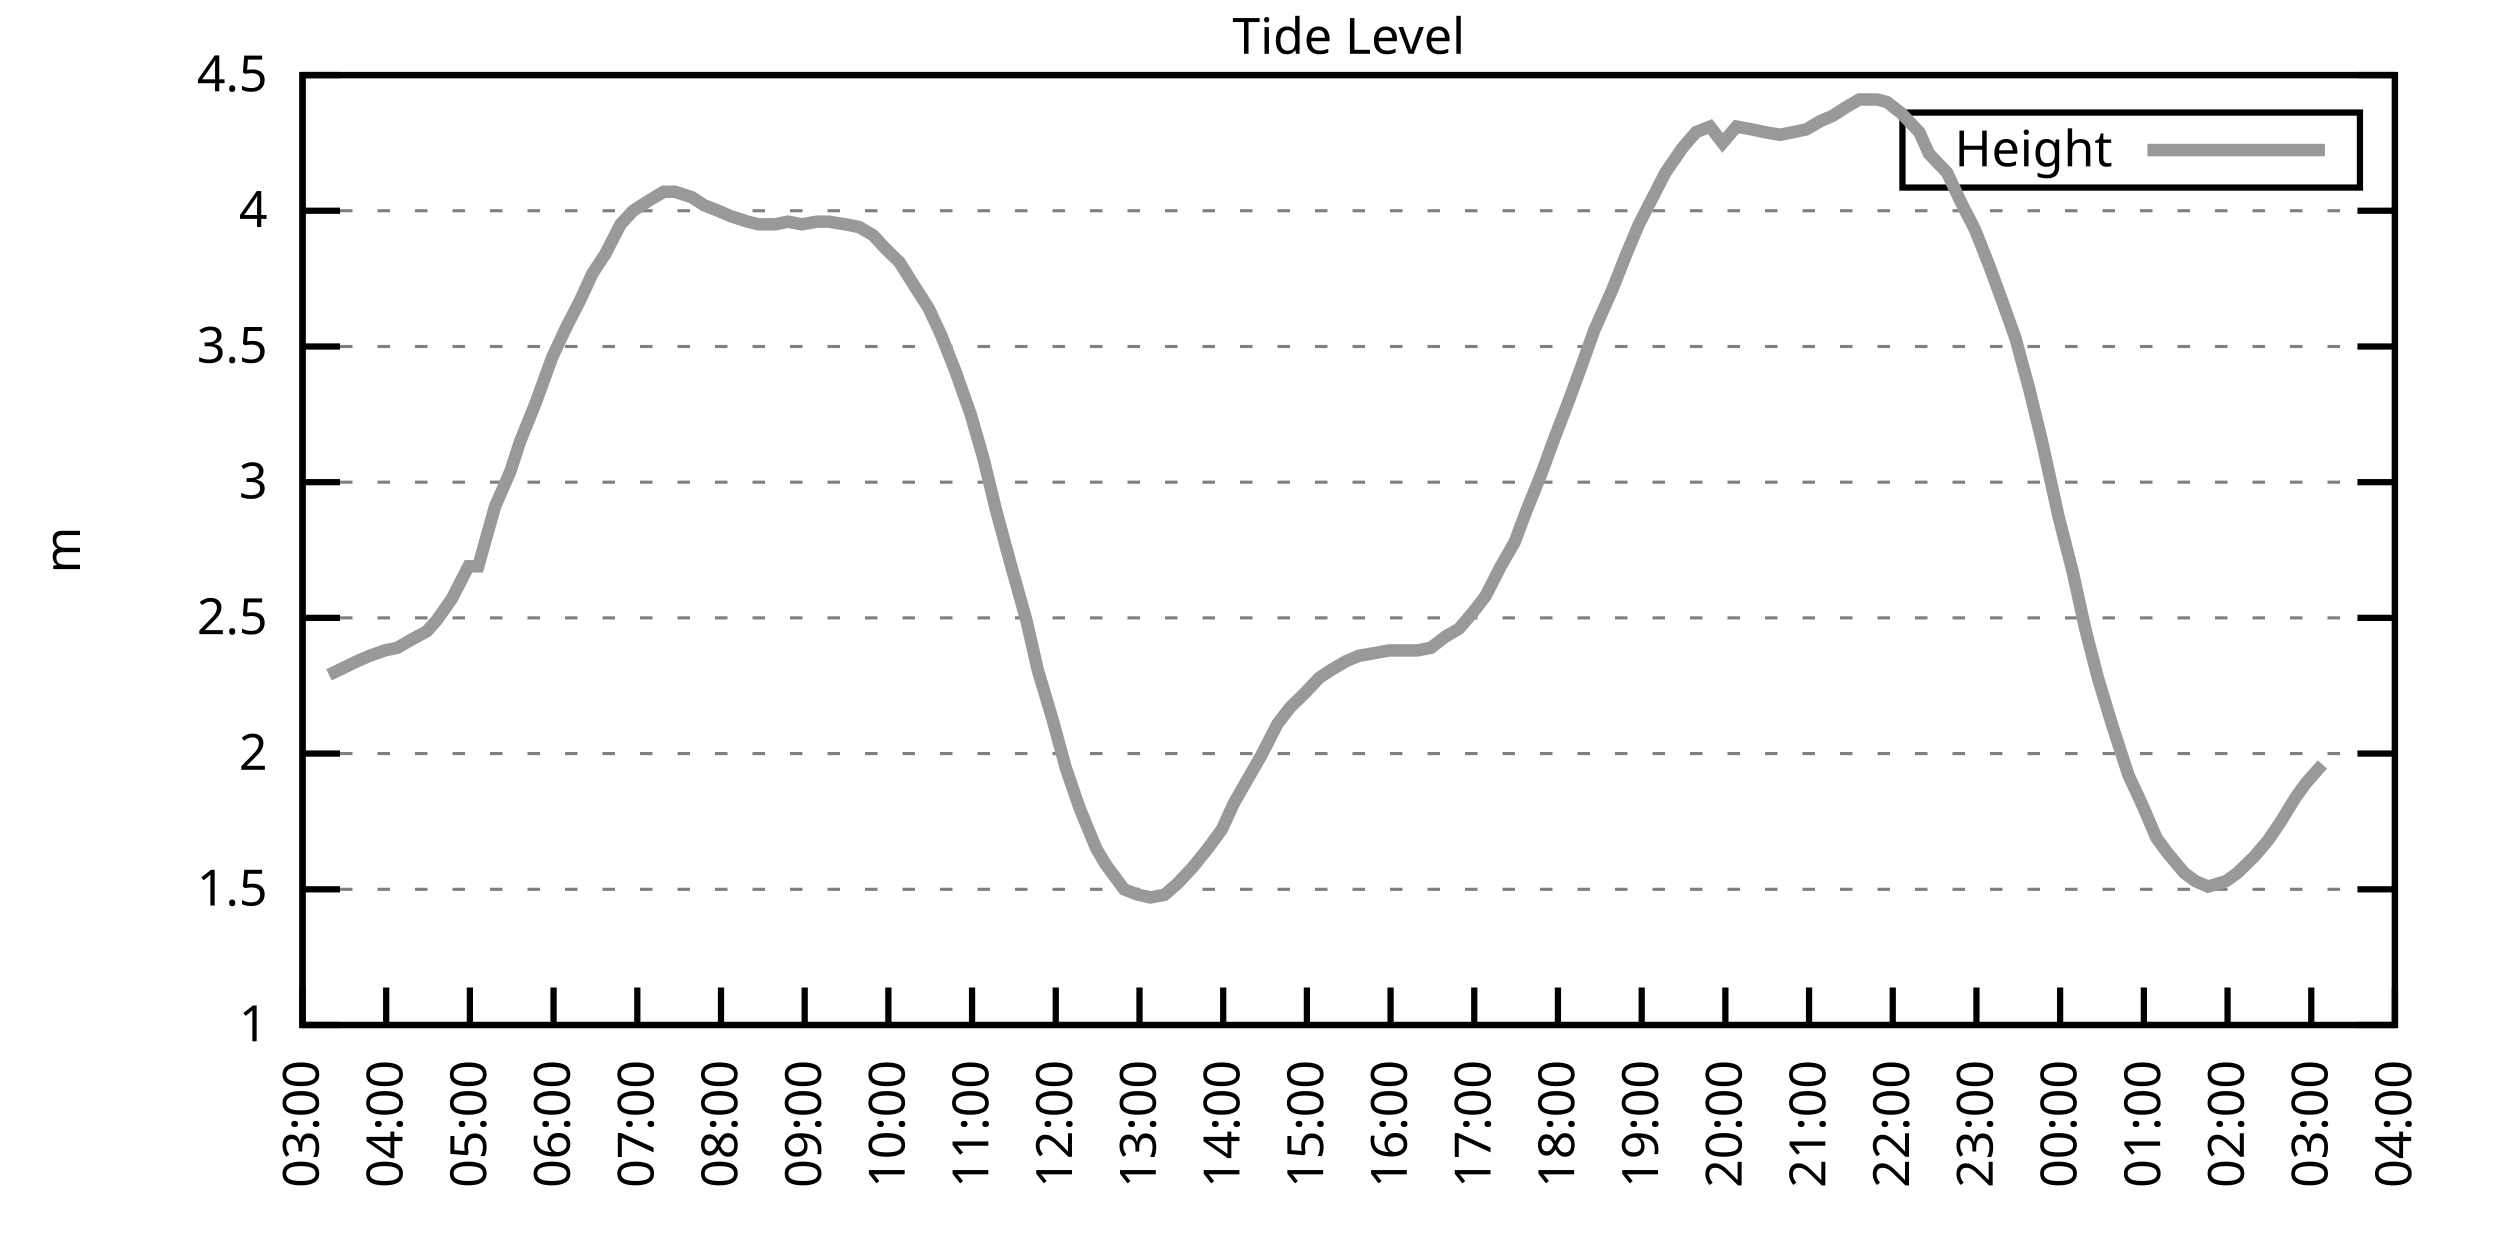
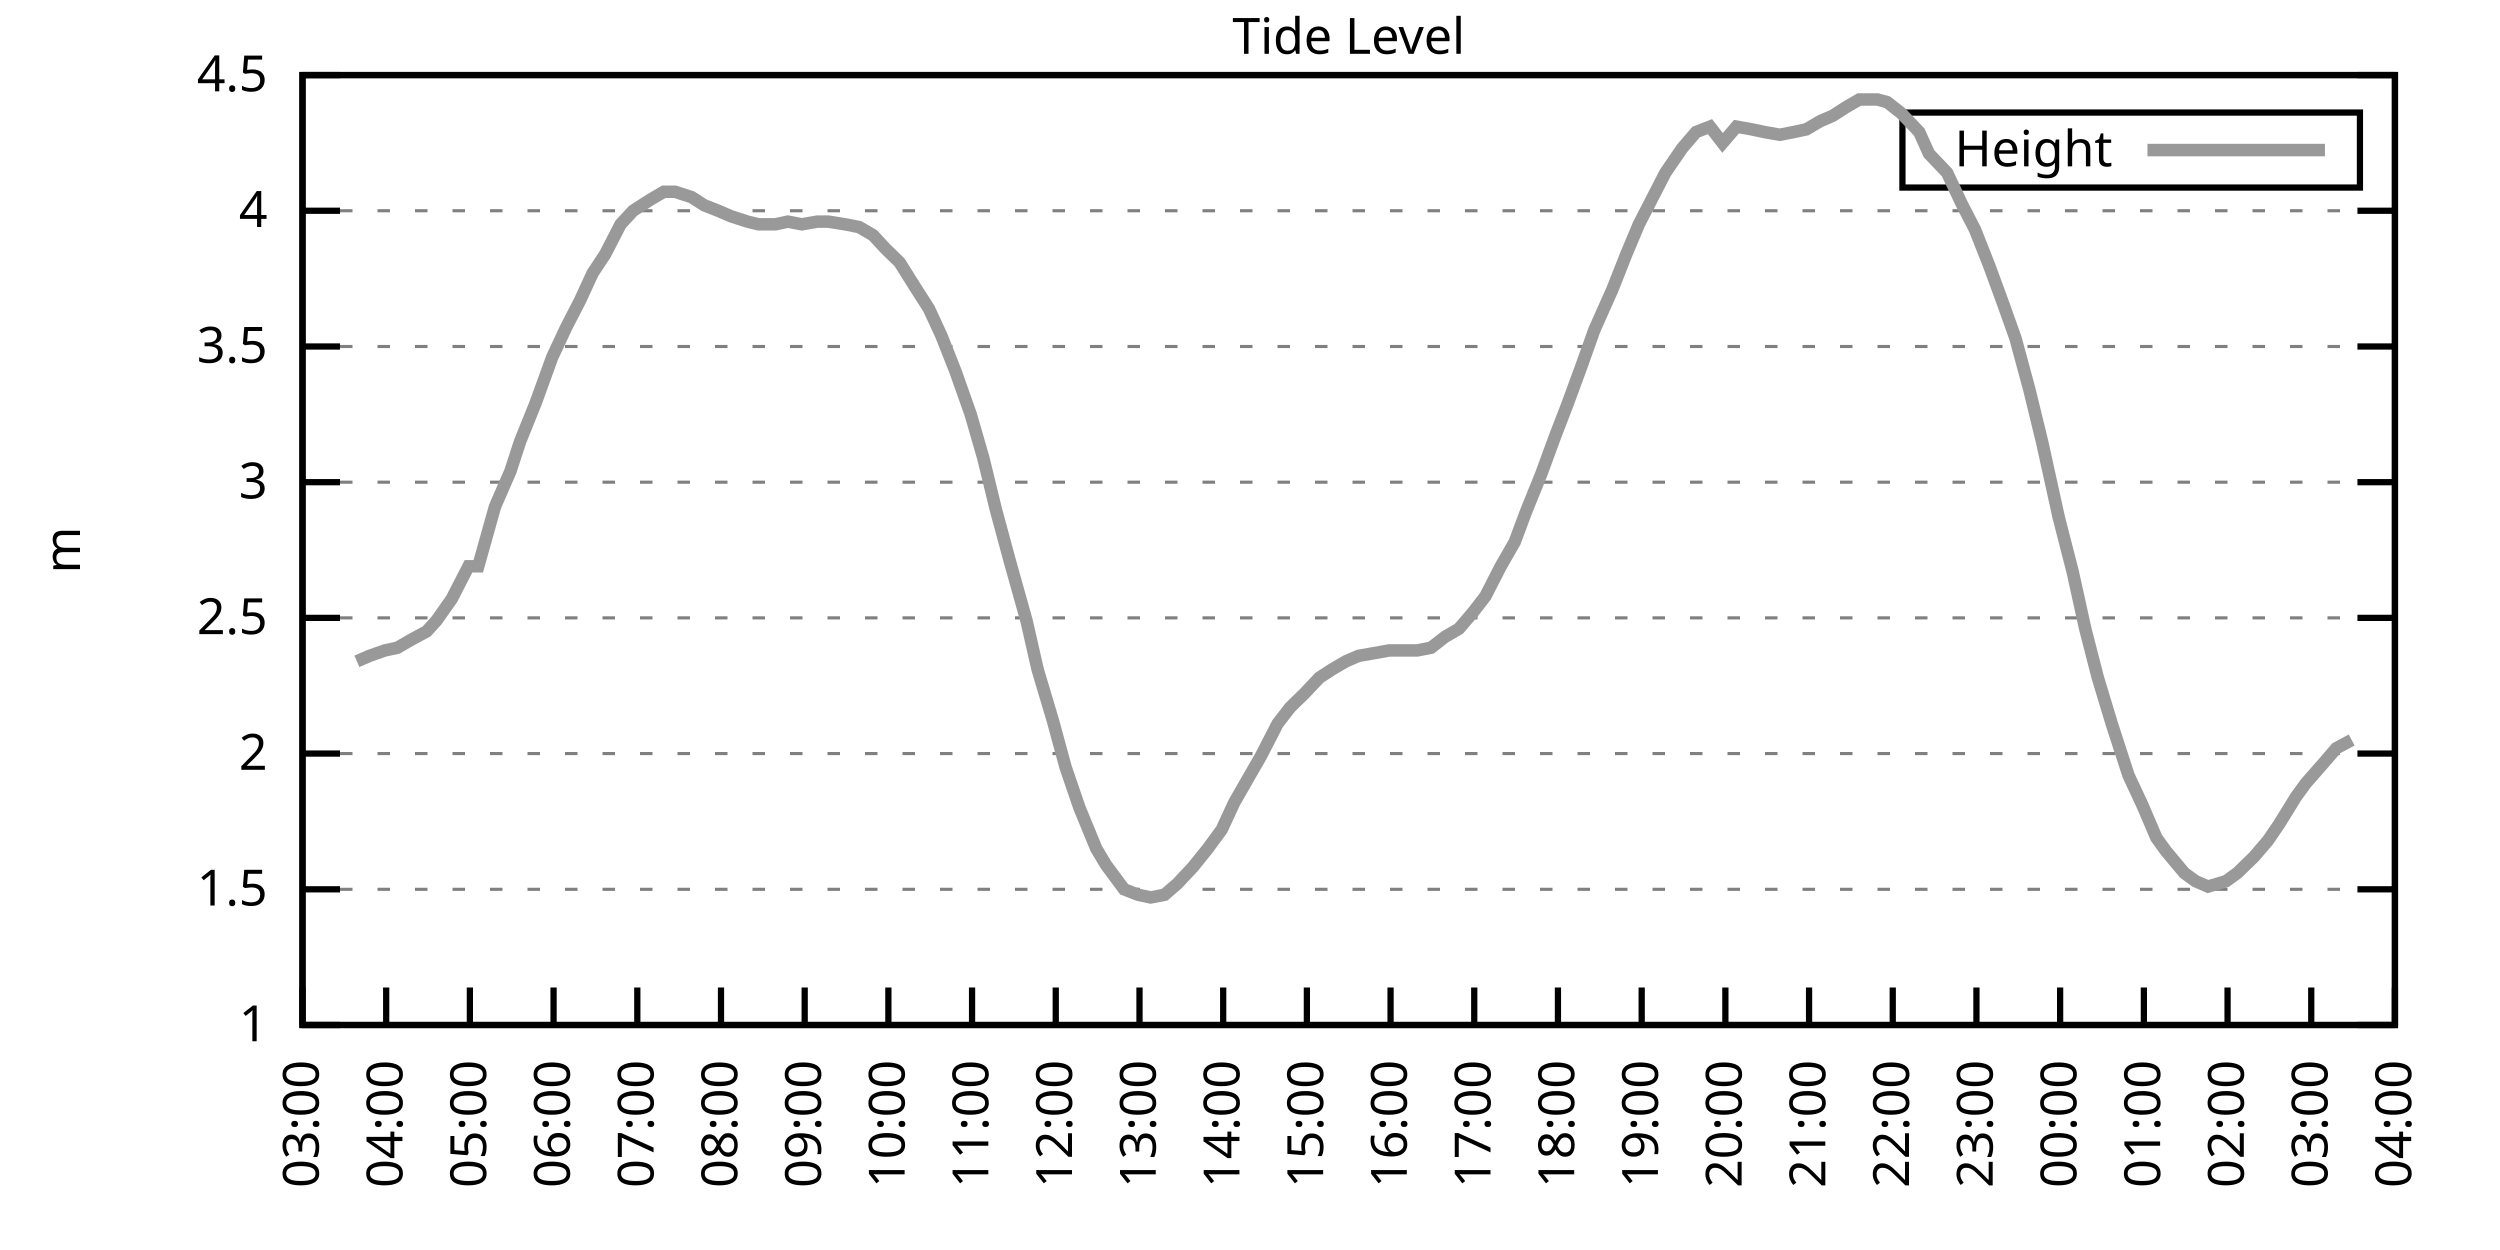
<svg xmlns="http://www.w3.org/2000/svg" xmlns:xlink="http://www.w3.org/1999/xlink" width="400" height="200" viewBox="0 0 400 200">
  <g id="gnuplot_canvas">
    <rect x="0" y="0" width="400" height="200" fill="none" />
    <defs>
      <circle id="gpDot" r="0.5" stroke-width="0.5" stroke="currentColor" />
      <path id="gpPt0" stroke-width="0.333" stroke="currentColor" d="M-1,0 h2 M0,-1 v2" />
      <path id="gpPt1" stroke-width="0.333" stroke="currentColor" d="M-1,-1 L1,1 M1,-1 L-1,1" />
      <path id="gpPt2" stroke-width="0.333" stroke="currentColor" d="M-1,0 L1,0 M0,-1 L0,1 M-1,-1 L1,1 M-1,1 L1,-1" />
      <rect id="gpPt3" stroke-width="0.333" stroke="currentColor" x="-1" y="-1" width="2" height="2" />
      <rect id="gpPt4" stroke-width="0.333" stroke="currentColor" fill="currentColor" x="-1" y="-1" width="2" height="2" />
      <circle id="gpPt5" stroke-width="0.333" stroke="currentColor" cx="0" cy="0" r="1" />
      <use xlink:href="#gpPt5" id="gpPt6" fill="currentColor" stroke="none" />
      <path id="gpPt7" stroke-width="0.333" stroke="currentColor" d="M0,-1.33 L-1.33,0.67 L1.33,0.67 z" />
      <use xlink:href="#gpPt7" id="gpPt8" fill="currentColor" stroke="none" />
      <use xlink:href="#gpPt7" id="gpPt9" stroke="currentColor" transform="rotate(180)" />
      <use xlink:href="#gpPt9" id="gpPt10" fill="currentColor" stroke="none" />
      <use xlink:href="#gpPt3" id="gpPt11" stroke="currentColor" transform="rotate(45)" />
      <use xlink:href="#gpPt11" id="gpPt12" fill="currentColor" stroke="none" />
      <path id="gpPt13" stroke-width="0.333" stroke="currentColor" d="M0,1.330 L1.265,0.411 L0.782,-1.067 L-0.782,-1.076 L-1.265,0.411 z" />
      <use xlink:href="#gpPt13" id="gpPt14" fill="currentColor" stroke="none" />
      <filter id="textbox" filterUnits="objectBoundingBox" x="0" y="0" height="1" width="1">
        <feFlood flood-color="white" flood-opacity="1" result="bgnd" />
        <feComposite in="SourceGraphic" in2="bgnd" operator="atop" />
      </filter>
      <filter id="greybox" filterUnits="objectBoundingBox" x="0" y="0" height="1" width="1">
        <feFlood flood-color="lightgrey" flood-opacity="1" result="grey" />
        <feComposite in="SourceGraphic" in2="grey" operator="atop" />
      </filter>
    </defs>
    <g fill="none" color="white" stroke="currentColor" stroke-width="1.00" stroke-linecap="butt" stroke-linejoin="miter">
</g>
    <g fill="none" color="black" stroke="currentColor" stroke-width="1.00" stroke-linecap="butt" stroke-linejoin="miter">
      <g stroke="none" shape-rendering="crispEdges">
        <polygon fill="rgb(255, 255, 255)" points="48.40,164.00 383.18,164.00 383.18,12.02 48.40,12.02 " />
      </g>
    </g>
    <g fill="none" color="black" stroke="currentColor" stroke-width="1.00" stroke-linecap="butt" stroke-linejoin="miter">
</g>
    <g fill="none" color="black" stroke="black" stroke-width="0.50" stroke-linecap="butt" stroke-linejoin="miter">
</g>
    <g fill="none" color="gray" stroke="currentColor" stroke-width="0.50" stroke-linecap="butt" stroke-linejoin="miter">
      <path stroke="gray" stroke-dasharray="2,4" class="gridline" d="M48.40,164.00 L383.19,164.00  " />
    </g>
    <g fill="none" color="gray" stroke="gray" stroke-width="1.00" stroke-linecap="butt" stroke-linejoin="miter">
</g>
    <g fill="none" color="black" stroke="currentColor" stroke-width="1.00" stroke-linecap="butt" stroke-linejoin="miter">
      <path stroke="black" d="M48.40,164.00 L54.40,164.00 M383.19,164.00 L377.19,164.00  " />
      <g transform="translate(42.80,166.60)" stroke="none" fill="black" font-family="Sans" font-size="8.00" text-anchor="end">
        <text>
          <tspan font-family="Sans"> 1</tspan>
        </text>
      </g>
    </g>
    <g fill="none" color="black" stroke="currentColor" stroke-width="1.00" stroke-linecap="butt" stroke-linejoin="miter">
</g>
    <g fill="none" color="black" stroke="black" stroke-width="0.50" stroke-linecap="butt" stroke-linejoin="miter">
</g>
    <g fill="none" color="gray" stroke="currentColor" stroke-width="0.50" stroke-linecap="butt" stroke-linejoin="miter">
      <path stroke="gray" stroke-dasharray="2,4" class="gridline" d="M48.40,142.29 L383.19,142.29  " />
    </g>
    <g fill="none" color="gray" stroke="gray" stroke-width="1.00" stroke-linecap="butt" stroke-linejoin="miter">
</g>
    <g fill="none" color="black" stroke="currentColor" stroke-width="1.00" stroke-linecap="butt" stroke-linejoin="miter">
      <path stroke="black" d="M48.40,142.29 L54.40,142.29 M383.19,142.29 L377.19,142.29  " />
      <g transform="translate(42.80,144.89)" stroke="none" fill="black" font-family="Sans" font-size="8.00" text-anchor="end">
        <text>
          <tspan font-family="Sans"> 1.5</tspan>
        </text>
      </g>
    </g>
    <g fill="none" color="black" stroke="currentColor" stroke-width="1.00" stroke-linecap="butt" stroke-linejoin="miter">
</g>
    <g fill="none" color="black" stroke="black" stroke-width="0.50" stroke-linecap="butt" stroke-linejoin="miter">
</g>
    <g fill="none" color="gray" stroke="currentColor" stroke-width="0.50" stroke-linecap="butt" stroke-linejoin="miter">
      <path stroke="gray" stroke-dasharray="2,4" class="gridline" d="M48.40,120.57 L383.19,120.57  " />
    </g>
    <g fill="none" color="gray" stroke="gray" stroke-width="1.00" stroke-linecap="butt" stroke-linejoin="miter">
</g>
    <g fill="none" color="black" stroke="currentColor" stroke-width="1.00" stroke-linecap="butt" stroke-linejoin="miter">
      <path stroke="black" d="M48.40,120.57 L54.40,120.57 M383.19,120.57 L377.19,120.57  " />
      <g transform="translate(42.80,123.17)" stroke="none" fill="black" font-family="Sans" font-size="8.00" text-anchor="end">
        <text>
          <tspan font-family="Sans"> 2</tspan>
        </text>
      </g>
    </g>
    <g fill="none" color="black" stroke="currentColor" stroke-width="1.00" stroke-linecap="butt" stroke-linejoin="miter">
</g>
    <g fill="none" color="black" stroke="black" stroke-width="0.50" stroke-linecap="butt" stroke-linejoin="miter">
</g>
    <g fill="none" color="gray" stroke="currentColor" stroke-width="0.50" stroke-linecap="butt" stroke-linejoin="miter">
      <path stroke="gray" stroke-dasharray="2,4" class="gridline" d="M48.40,98.86 L383.19,98.86  " />
    </g>
    <g fill="none" color="gray" stroke="gray" stroke-width="1.00" stroke-linecap="butt" stroke-linejoin="miter">
</g>
    <g fill="none" color="black" stroke="currentColor" stroke-width="1.00" stroke-linecap="butt" stroke-linejoin="miter">
      <path stroke="black" d="M48.40,98.86 L54.40,98.86 M383.19,98.86 L377.19,98.86  " />
      <g transform="translate(42.80,101.46)" stroke="none" fill="black" font-family="Sans" font-size="8.00" text-anchor="end">
        <text>
          <tspan font-family="Sans"> 2.5</tspan>
        </text>
      </g>
    </g>
    <g fill="none" color="black" stroke="currentColor" stroke-width="1.00" stroke-linecap="butt" stroke-linejoin="miter">
</g>
    <g fill="none" color="black" stroke="black" stroke-width="0.50" stroke-linecap="butt" stroke-linejoin="miter">
</g>
    <g fill="none" color="gray" stroke="currentColor" stroke-width="0.50" stroke-linecap="butt" stroke-linejoin="miter">
      <path stroke="gray" stroke-dasharray="2,4" class="gridline" d="M48.40,77.15 L383.19,77.15  " />
    </g>
    <g fill="none" color="gray" stroke="gray" stroke-width="1.00" stroke-linecap="butt" stroke-linejoin="miter">
</g>
    <g fill="none" color="black" stroke="currentColor" stroke-width="1.00" stroke-linecap="butt" stroke-linejoin="miter">
      <path stroke="black" d="M48.40,77.15 L54.40,77.15 M383.19,77.15 L377.19,77.15  " />
      <g transform="translate(42.80,79.75)" stroke="none" fill="black" font-family="Sans" font-size="8.00" text-anchor="end">
        <text>
          <tspan font-family="Sans"> 3</tspan>
        </text>
      </g>
    </g>
    <g fill="none" color="black" stroke="currentColor" stroke-width="1.00" stroke-linecap="butt" stroke-linejoin="miter">
</g>
    <g fill="none" color="black" stroke="black" stroke-width="0.50" stroke-linecap="butt" stroke-linejoin="miter">
</g>
    <g fill="none" color="gray" stroke="currentColor" stroke-width="0.50" stroke-linecap="butt" stroke-linejoin="miter">
      <path stroke="gray" stroke-dasharray="2,4" class="gridline" d="M48.40,55.44 L383.19,55.44  " />
    </g>
    <g fill="none" color="gray" stroke="gray" stroke-width="1.00" stroke-linecap="butt" stroke-linejoin="miter">
</g>
    <g fill="none" color="black" stroke="currentColor" stroke-width="1.00" stroke-linecap="butt" stroke-linejoin="miter">
      <path stroke="black" d="M48.40,55.44 L54.40,55.44 M383.19,55.44 L377.19,55.44  " />
      <g transform="translate(42.80,58.04)" stroke="none" fill="black" font-family="Sans" font-size="8.00" text-anchor="end">
        <text>
          <tspan font-family="Sans"> 3.5</tspan>
        </text>
      </g>
    </g>
    <g fill="none" color="black" stroke="currentColor" stroke-width="1.00" stroke-linecap="butt" stroke-linejoin="miter">
</g>
    <g fill="none" color="black" stroke="black" stroke-width="0.50" stroke-linecap="butt" stroke-linejoin="miter">
</g>
    <g fill="none" color="gray" stroke="currentColor" stroke-width="0.50" stroke-linecap="butt" stroke-linejoin="miter">
      <path stroke="gray" stroke-dasharray="2,4" class="gridline" d="M48.40,33.72 L383.19,33.72  " />
    </g>
    <g fill="none" color="gray" stroke="gray" stroke-width="1.00" stroke-linecap="butt" stroke-linejoin="miter">
</g>
    <g fill="none" color="black" stroke="currentColor" stroke-width="1.00" stroke-linecap="butt" stroke-linejoin="miter">
      <path stroke="black" d="M48.40,33.72 L54.40,33.72 M383.19,33.72 L377.19,33.72  " />
      <g transform="translate(42.80,36.32)" stroke="none" fill="black" font-family="Sans" font-size="8.00" text-anchor="end">
        <text>
          <tspan font-family="Sans"> 4</tspan>
        </text>
      </g>
    </g>
    <g fill="none" color="black" stroke="currentColor" stroke-width="1.00" stroke-linecap="butt" stroke-linejoin="miter">
</g>
    <g fill="none" color="black" stroke="black" stroke-width="0.50" stroke-linecap="butt" stroke-linejoin="miter">
</g>
    <g fill="none" color="gray" stroke="currentColor" stroke-width="0.50" stroke-linecap="butt" stroke-linejoin="miter">
      <path stroke="gray" stroke-dasharray="2,4" class="gridline" d="M48.40,12.01 L383.19,12.01  " />
    </g>
    <g fill="none" color="gray" stroke="gray" stroke-width="1.00" stroke-linecap="butt" stroke-linejoin="miter">
</g>
    <g fill="none" color="black" stroke="currentColor" stroke-width="1.00" stroke-linecap="butt" stroke-linejoin="miter">
      <path stroke="black" d="M48.40,12.01 L54.40,12.01 M383.19,12.01 L377.19,12.01  " />
      <g transform="translate(42.80,14.61)" stroke="none" fill="black" font-family="Sans" font-size="8.00" text-anchor="end">
        <text>
          <tspan font-family="Sans"> 4.5</tspan>
        </text>
      </g>
    </g>
    <g fill="none" color="black" stroke="currentColor" stroke-width="1.00" stroke-linecap="butt" stroke-linejoin="miter">
      <path stroke="black" d="M48.40,164.00 L48.40,158.00  " />
      <g transform="translate(51.00,169.60) rotate(270.00)" stroke="none" fill="black" font-family="Sans" font-size="8.00" text-anchor="end">
        <text>
          <tspan font-family="Sans">03:00</tspan>
        </text>
      </g>
    </g>
    <g fill="none" color="black" stroke="currentColor" stroke-width="1.00" stroke-linecap="butt" stroke-linejoin="miter">
      <path stroke="black" d="M61.79,164.00 L61.79,158.00  " />
      <g transform="translate(64.39,169.60) rotate(270.00)" stroke="none" fill="black" font-family="Sans" font-size="8.00" text-anchor="end">
        <text>
          <tspan font-family="Sans">04:00</tspan>
        </text>
      </g>
    </g>
    <g fill="none" color="black" stroke="currentColor" stroke-width="1.00" stroke-linecap="butt" stroke-linejoin="miter">
      <path stroke="black" d="M75.18,164.00 L75.18,158.00  " />
      <g transform="translate(77.78,169.60) rotate(270.00)" stroke="none" fill="black" font-family="Sans" font-size="8.00" text-anchor="end">
        <text>
          <tspan font-family="Sans">05:00</tspan>
        </text>
      </g>
    </g>
    <g fill="none" color="black" stroke="currentColor" stroke-width="1.00" stroke-linecap="butt" stroke-linejoin="miter">
      <path stroke="black" d="M88.57,164.00 L88.57,158.00  " />
      <g transform="translate(91.17,169.60) rotate(270.00)" stroke="none" fill="black" font-family="Sans" font-size="8.00" text-anchor="end">
        <text>
          <tspan font-family="Sans">06:00</tspan>
        </text>
      </g>
    </g>
    <g fill="none" color="black" stroke="currentColor" stroke-width="1.00" stroke-linecap="butt" stroke-linejoin="miter">
      <path stroke="black" d="M101.97,164.00 L101.97,158.00  " />
      <g transform="translate(104.57,169.60) rotate(270.00)" stroke="none" fill="black" font-family="Sans" font-size="8.00" text-anchor="end">
        <text>
          <tspan font-family="Sans">07:00</tspan>
        </text>
      </g>
    </g>
    <g fill="none" color="black" stroke="currentColor" stroke-width="1.00" stroke-linecap="butt" stroke-linejoin="miter">
      <path stroke="black" d="M115.36,164.00 L115.36,158.00  " />
      <g transform="translate(117.96,169.60) rotate(270.00)" stroke="none" fill="black" font-family="Sans" font-size="8.00" text-anchor="end">
        <text>
          <tspan font-family="Sans">08:00</tspan>
        </text>
      </g>
    </g>
    <g fill="none" color="black" stroke="currentColor" stroke-width="1.00" stroke-linecap="butt" stroke-linejoin="miter">
      <path stroke="black" d="M128.75,164.00 L128.75,158.00  " />
      <g transform="translate(131.35,169.60) rotate(270.00)" stroke="none" fill="black" font-family="Sans" font-size="8.00" text-anchor="end">
        <text>
          <tspan font-family="Sans">09:00</tspan>
        </text>
      </g>
    </g>
    <g fill="none" color="black" stroke="currentColor" stroke-width="1.00" stroke-linecap="butt" stroke-linejoin="miter">
      <path stroke="black" d="M142.14,164.00 L142.14,158.00  " />
      <g transform="translate(144.74,169.60) rotate(270.00)" stroke="none" fill="black" font-family="Sans" font-size="8.00" text-anchor="end">
        <text>
          <tspan font-family="Sans">10:00</tspan>
        </text>
      </g>
    </g>
    <g fill="none" color="black" stroke="currentColor" stroke-width="1.00" stroke-linecap="butt" stroke-linejoin="miter">
      <path stroke="black" d="M155.53,164.00 L155.53,158.00  " />
      <g transform="translate(158.13,169.60) rotate(270.00)" stroke="none" fill="black" font-family="Sans" font-size="8.00" text-anchor="end">
        <text>
          <tspan font-family="Sans">11:00</tspan>
        </text>
      </g>
    </g>
    <g fill="none" color="black" stroke="currentColor" stroke-width="1.00" stroke-linecap="butt" stroke-linejoin="miter">
      <path stroke="black" d="M168.92,164.00 L168.92,158.00  " />
      <g transform="translate(171.52,169.60) rotate(270.00)" stroke="none" fill="black" font-family="Sans" font-size="8.00" text-anchor="end">
        <text>
          <tspan font-family="Sans">12:00</tspan>
        </text>
      </g>
    </g>
    <g fill="none" color="black" stroke="currentColor" stroke-width="1.00" stroke-linecap="butt" stroke-linejoin="miter">
      <path stroke="black" d="M182.32,164.00 L182.32,158.00  " />
      <g transform="translate(184.92,169.60) rotate(270.00)" stroke="none" fill="black" font-family="Sans" font-size="8.00" text-anchor="end">
        <text>
          <tspan font-family="Sans">13:00</tspan>
        </text>
      </g>
    </g>
    <g fill="none" color="black" stroke="currentColor" stroke-width="1.00" stroke-linecap="butt" stroke-linejoin="miter">
      <path stroke="black" d="M195.71,164.00 L195.71,158.00  " />
      <g transform="translate(198.31,169.60) rotate(270.00)" stroke="none" fill="black" font-family="Sans" font-size="8.00" text-anchor="end">
        <text>
          <tspan font-family="Sans">14:00</tspan>
        </text>
      </g>
    </g>
    <g fill="none" color="black" stroke="currentColor" stroke-width="1.00" stroke-linecap="butt" stroke-linejoin="miter">
      <path stroke="black" d="M209.10,164.00 L209.10,158.00  " />
      <g transform="translate(211.70,169.60) rotate(270.00)" stroke="none" fill="black" font-family="Sans" font-size="8.00" text-anchor="end">
        <text>
          <tspan font-family="Sans">15:00</tspan>
        </text>
      </g>
    </g>
    <g fill="none" color="black" stroke="currentColor" stroke-width="1.00" stroke-linecap="butt" stroke-linejoin="miter">
      <path stroke="black" d="M222.49,164.00 L222.49,158.00  " />
      <g transform="translate(225.09,169.60) rotate(270.00)" stroke="none" fill="black" font-family="Sans" font-size="8.00" text-anchor="end">
        <text>
          <tspan font-family="Sans">16:00</tspan>
        </text>
      </g>
    </g>
    <g fill="none" color="black" stroke="currentColor" stroke-width="1.00" stroke-linecap="butt" stroke-linejoin="miter">
      <path stroke="black" d="M235.88,164.00 L235.88,158.00  " />
      <g transform="translate(238.48,169.60) rotate(270.00)" stroke="none" fill="black" font-family="Sans" font-size="8.00" text-anchor="end">
        <text>
          <tspan font-family="Sans">17:00</tspan>
        </text>
      </g>
    </g>
    <g fill="none" color="black" stroke="currentColor" stroke-width="1.00" stroke-linecap="butt" stroke-linejoin="miter">
      <path stroke="black" d="M249.27,164.00 L249.27,158.00  " />
      <g transform="translate(251.87,169.60) rotate(270.00)" stroke="none" fill="black" font-family="Sans" font-size="8.00" text-anchor="end">
        <text>
          <tspan font-family="Sans">18:00</tspan>
        </text>
      </g>
    </g>
    <g fill="none" color="black" stroke="currentColor" stroke-width="1.00" stroke-linecap="butt" stroke-linejoin="miter">
      <path stroke="black" d="M262.67,164.00 L262.67,158.00  " />
      <g transform="translate(265.27,169.60) rotate(270.00)" stroke="none" fill="black" font-family="Sans" font-size="8.00" text-anchor="end">
        <text>
          <tspan font-family="Sans">19:00</tspan>
        </text>
      </g>
    </g>
    <g fill="none" color="black" stroke="currentColor" stroke-width="1.00" stroke-linecap="butt" stroke-linejoin="miter">
      <path stroke="black" d="M276.06,164.00 L276.06,158.00  " />
      <g transform="translate(278.66,169.60) rotate(270.00)" stroke="none" fill="black" font-family="Sans" font-size="8.00" text-anchor="end">
        <text>
          <tspan font-family="Sans">20:00</tspan>
        </text>
      </g>
    </g>
    <g fill="none" color="black" stroke="currentColor" stroke-width="1.00" stroke-linecap="butt" stroke-linejoin="miter">
      <path stroke="black" d="M289.45,164.00 L289.45,158.00  " />
      <g transform="translate(292.05,169.60) rotate(270.00)" stroke="none" fill="black" font-family="Sans" font-size="8.00" text-anchor="end">
        <text>
          <tspan font-family="Sans">21:00</tspan>
        </text>
      </g>
    </g>
    <g fill="none" color="black" stroke="currentColor" stroke-width="1.00" stroke-linecap="butt" stroke-linejoin="miter">
      <path stroke="black" d="M302.84,164.00 L302.84,158.00  " />
      <g transform="translate(305.44,169.60) rotate(270.00)" stroke="none" fill="black" font-family="Sans" font-size="8.00" text-anchor="end">
        <text>
          <tspan font-family="Sans">22:00</tspan>
        </text>
      </g>
    </g>
    <g fill="none" color="black" stroke="currentColor" stroke-width="1.00" stroke-linecap="butt" stroke-linejoin="miter">
      <path stroke="black" d="M316.23,164.00 L316.23,158.00  " />
      <g transform="translate(318.83,169.60) rotate(270.00)" stroke="none" fill="black" font-family="Sans" font-size="8.00" text-anchor="end">
        <text>
          <tspan font-family="Sans">23:00</tspan>
        </text>
      </g>
    </g>
    <g fill="none" color="black" stroke="currentColor" stroke-width="1.00" stroke-linecap="butt" stroke-linejoin="miter">
      <path stroke="black" d="M329.62,164.00 L329.62,158.00  " />
      <g transform="translate(332.22,169.60) rotate(270.00)" stroke="none" fill="black" font-family="Sans" font-size="8.00" text-anchor="end">
        <text>
          <tspan font-family="Sans">00:00</tspan>
        </text>
      </g>
    </g>
    <g fill="none" color="black" stroke="currentColor" stroke-width="1.00" stroke-linecap="butt" stroke-linejoin="miter">
      <path stroke="black" d="M343.02,164.00 L343.02,158.00  " />
      <g transform="translate(345.62,169.60) rotate(270.00)" stroke="none" fill="black" font-family="Sans" font-size="8.00" text-anchor="end">
        <text>
          <tspan font-family="Sans">01:00</tspan>
        </text>
      </g>
    </g>
    <g fill="none" color="black" stroke="currentColor" stroke-width="1.00" stroke-linecap="butt" stroke-linejoin="miter">
      <path stroke="black" d="M356.41,164.00 L356.41,158.00  " />
      <g transform="translate(359.01,169.60) rotate(270.00)" stroke="none" fill="black" font-family="Sans" font-size="8.00" text-anchor="end">
        <text>
          <tspan font-family="Sans">02:00</tspan>
        </text>
      </g>
    </g>
    <g fill="none" color="black" stroke="currentColor" stroke-width="1.00" stroke-linecap="butt" stroke-linejoin="miter">
      <path stroke="black" d="M369.80,164.00 L369.80,158.00  " />
      <g transform="translate(372.40,169.60) rotate(270.00)" stroke="none" fill="black" font-family="Sans" font-size="8.00" text-anchor="end">
        <text>
          <tspan font-family="Sans">03:00</tspan>
        </text>
      </g>
    </g>
    <g fill="none" color="black" stroke="currentColor" stroke-width="1.00" stroke-linecap="butt" stroke-linejoin="miter">
      <path stroke="black" d="M383.19,164.00 L383.19,158.00  " />
      <g transform="translate(385.79,169.60) rotate(270.00)" stroke="none" fill="black" font-family="Sans" font-size="8.00" text-anchor="end">
        <text>
          <tspan font-family="Sans">04:00</tspan>
        </text>
      </g>
    </g>
    <g fill="none" color="black" stroke="currentColor" stroke-width="1.00" stroke-linecap="butt" stroke-linejoin="miter">
</g>
    <g fill="none" color="black" stroke="currentColor" stroke-width="1.00" stroke-linecap="butt" stroke-linejoin="miter">
      <path stroke="black" d="M48.40,12.01 L48.40,164.00 L383.19,164.00 L383.19,12.01 L48.40,12.01 Z  " />
    </g>
    <g fill="none" color="black" stroke="currentColor" stroke-width="1.00" stroke-linecap="butt" stroke-linejoin="miter">
</g>
    <g fill="none" color="black" stroke="currentColor" stroke-width="1.00" stroke-linecap="butt" stroke-linejoin="miter">
      <path stroke="black" d="M304.39,30.01 L304.39,18.01 L377.59,18.01 L377.59,30.01 L304.39,30.01 Z  " />
    </g>
    <g id="Tide_level_plot_1">
      <g fill="none" color="white" stroke="black" stroke-width="2.00" stroke-linecap="butt" stroke-linejoin="miter">
</g>
      <g fill="none" color="black" stroke="currentColor" stroke-width="2.00" stroke-linecap="butt" stroke-linejoin="miter">
        <g transform="translate(337.99,26.61)" stroke="none" fill="black" font-family="Sans" font-size="8.00" text-anchor="end">
          <text>
            <tspan font-family="Sans">Height</tspan>
          </text>
        </g>
      </g>
      <g fill="none" color="black" stroke="currentColor" stroke-width="2.00" stroke-linecap="butt" stroke-linejoin="miter">
-         <path stroke="rgb(153, 153, 153)" d="M343.59,24.01 L371.99,24.01 M52.64,107.98 L54.43,107.11 L57.10,105.81 L59.11,104.94 L61.57,104.07 L63.58,103.64   L65.81,102.34 L68.26,101.03 L69.83,99.30 L72.28,95.82 L74.96,90.61 L76.52,90.61 L79.20,81.06 L81.66,75.41   L83.22,70.63 L85.67,64.56 L88.35,57.17 L90.58,52.40 L92.82,48.05 L94.82,43.71 L96.83,40.67 L99.29,35.89   L101.30,33.72 L103.98,31.99 L106.21,30.68 L107.99,30.68 L110.67,31.55 L112.68,32.85 L114.91,33.72 L116.92,34.59   L119.60,35.46 L121.38,35.89 L124.06,35.89 L126.07,35.46 L128.30,35.89 L130.76,35.46 L132.54,35.46 L135.22,35.89   L137.45,36.33 L139.69,37.63 L141.69,39.80 L143.93,41.97 L146.38,45.88 L148.61,49.36 L150.62,53.70 L152.85,59.34   L155.31,66.29 L157.32,73.24 L159.33,81.49 L161.56,89.74 L164.24,99.30 L166.02,107.11 L168.48,115.36 L170.49,122.75   L172.72,129.26 L175.40,135.77 L176.96,138.38 L179.86,142.29 L182.09,143.16 L184.10,143.59 L186.33,143.16 L188.34,141.42   L190.80,138.81 L193.25,135.77 L195.48,132.73 L197.49,128.39 L199.73,124.48 L201.73,121.01 L204.41,115.80 L206.42,113.19   L208.65,111.02 L211.11,108.42 L213.12,107.11 L215.35,105.81 L217.36,104.94 L219.81,104.51 L222.27,104.07 L224.50,104.07   L226.73,104.07 L228.96,103.64 L231.20,101.90 L233.43,100.60 L235.66,97.99 L237.67,95.39 L240.12,90.61 L242.36,86.70   L244.14,81.93 L246.60,75.85 L248.83,69.77 L250.84,64.56 L253.07,58.48 L255.08,52.83 L257.98,46.32 L260.21,40.67   L262.22,35.89 L264.45,31.55 L266.46,27.64 L269.14,23.73 L271.37,21.13 L273.60,20.26 L275.61,22.87 L277.84,20.26   L280.30,20.70 L282.31,21.13 L284.76,21.56 L286.99,21.13 L289.00,20.70 L291.23,19.39 L293.24,18.52 L295.25,17.22   L297.48,15.92 L300.39,15.92 L301.95,16.35 L304.18,18.09 L307.08,21.13 L308.64,24.60 L311.54,27.64 L313.78,32.42   L316.01,36.76 L318.24,42.41 L320.47,48.49 L322.48,54.13 L324.71,62.38 L326.72,70.63 L329.40,82.79 L331.63,91.48   L333.64,100.60 L335.65,108.42 L337.88,115.80 L340.56,124.05 L342.79,128.83 L345.02,134.04 L346.59,136.21 L349.49,139.68   L351.27,140.98 L353.28,141.85 L356.18,140.98 L357.97,139.68 L360.65,137.08 L362.88,134.47 L364.66,131.86 L367.34,127.52   L368.91,125.35 L371.58,122.31  " />
+         <path stroke="rgb(153, 153, 153)" d="M343.59,24.01 L371.99,24.01 M57.10,105.81 L59.11,104.94 L61.57,104.07 L63.58,103.64 L65.81,102.34 L68.26,101.03   L69.83,99.30 L72.28,95.82 L74.96,90.61 L76.52,90.61 L79.20,81.06 L81.66,75.41 L83.22,70.63 L85.67,64.56   L88.35,57.17 L90.58,52.40 L92.82,48.05 L94.82,43.71 L96.83,40.67 L99.29,35.89 L101.30,33.72 L103.98,31.99   L106.21,30.68 L107.99,30.68 L110.67,31.55 L112.68,32.85 L114.91,33.72 L116.92,34.59 L119.60,35.46 L121.38,35.89   L124.06,35.89 L126.07,35.46 L128.30,35.89 L130.76,35.46 L132.54,35.46 L135.22,35.89 L137.45,36.33 L139.69,37.63   L141.69,39.80 L143.93,41.97 L146.38,45.88 L148.61,49.36 L150.62,53.70 L152.85,59.34 L155.31,66.29 L157.32,73.24   L159.33,81.49 L161.56,89.74 L164.24,99.30 L166.02,107.11 L168.48,115.36 L170.49,122.75 L172.72,129.26 L175.40,135.77   L176.96,138.38 L179.86,142.29 L182.09,143.16 L184.10,143.59 L186.33,143.16 L188.34,141.42 L190.80,138.81 L193.25,135.77   L195.48,132.73 L197.49,128.39 L199.73,124.48 L201.73,121.01 L204.41,115.80 L206.42,113.19 L208.65,111.02 L211.11,108.42   L213.12,107.11 L215.35,105.81 L217.36,104.94 L219.81,104.51 L222.27,104.07 L224.50,104.07 L226.73,104.07 L228.96,103.64   L231.20,101.90 L233.43,100.60 L235.66,97.99 L237.67,95.39 L240.12,90.61 L242.36,86.70 L244.14,81.93 L246.60,75.85   L248.83,69.77 L250.84,64.56 L253.07,58.48 L255.08,52.83 L257.98,46.32 L260.21,40.67 L262.22,35.89 L264.45,31.55   L266.46,27.64 L269.14,23.73 L271.37,21.13 L273.60,20.26 L275.61,22.87 L277.84,20.26 L280.30,20.70 L282.31,21.13   L284.76,21.56 L286.99,21.13 L289.00,20.70 L291.23,19.39 L293.24,18.52 L295.25,17.22 L297.48,15.92 L300.39,15.92   L301.95,16.35 L304.18,18.09 L307.08,21.13 L308.64,24.60 L311.54,27.64 L313.78,32.42 L316.01,36.76 L318.24,42.41   L320.47,48.49 L322.48,54.13 L324.71,62.38 L326.72,70.63 L329.40,82.79 L331.63,91.48 L333.64,100.60 L335.65,108.42   L337.88,115.80 L340.56,124.05 L342.79,128.83 L345.02,134.04 L346.59,136.21 L349.49,139.68 L351.27,140.98 L353.28,141.85   L356.18,140.98 L357.97,139.68 L360.65,137.08 L362.88,134.47 L364.66,131.86 L367.34,127.52 L368.91,125.35 L371.58,122.31   L373.82,119.71 L376.27,118.40  " />
      </g>
    </g>
    <g fill="none" color="black" stroke="currentColor" stroke-width="2.00" stroke-linecap="butt" stroke-linejoin="miter">
</g>
    <g fill="none" color="black" stroke="black" stroke-width="1.00" stroke-linecap="butt" stroke-linejoin="miter">
</g>
    <g fill="none" color="black" stroke="currentColor" stroke-width="1.00" stroke-linecap="butt" stroke-linejoin="miter">
      <path stroke="black" d="M48.40,12.01 L48.40,164.00 L383.19,164.00 L383.19,12.01 L48.40,12.01 Z  " />
      <g transform="translate(12.80,88.01) rotate(270.00)" stroke="none" fill="black" font-family="Sans" font-size="8.00" text-anchor="middle">
        <text>
          <tspan font-family="Sans">m</tspan>
        </text>
      </g>
    </g>
    <g fill="none" color="black" stroke="currentColor" stroke-width="1.00" stroke-linecap="butt" stroke-linejoin="miter">
</g>
    <g fill="none" color="black" stroke="currentColor" stroke-width="1.00" stroke-linecap="butt" stroke-linejoin="miter">
      <g transform="translate(215.79,8.61)" stroke="none" fill="black" font-family="Sans" font-size="8.00" text-anchor="middle">
        <text>
          <tspan font-family="Sans">Tide Level</tspan>
        </text>
      </g>
    </g>
    <g fill="none" color="black" stroke="currentColor" stroke-width="1.00" stroke-linecap="butt" stroke-linejoin="miter">
</g>
  </g>
</svg>
